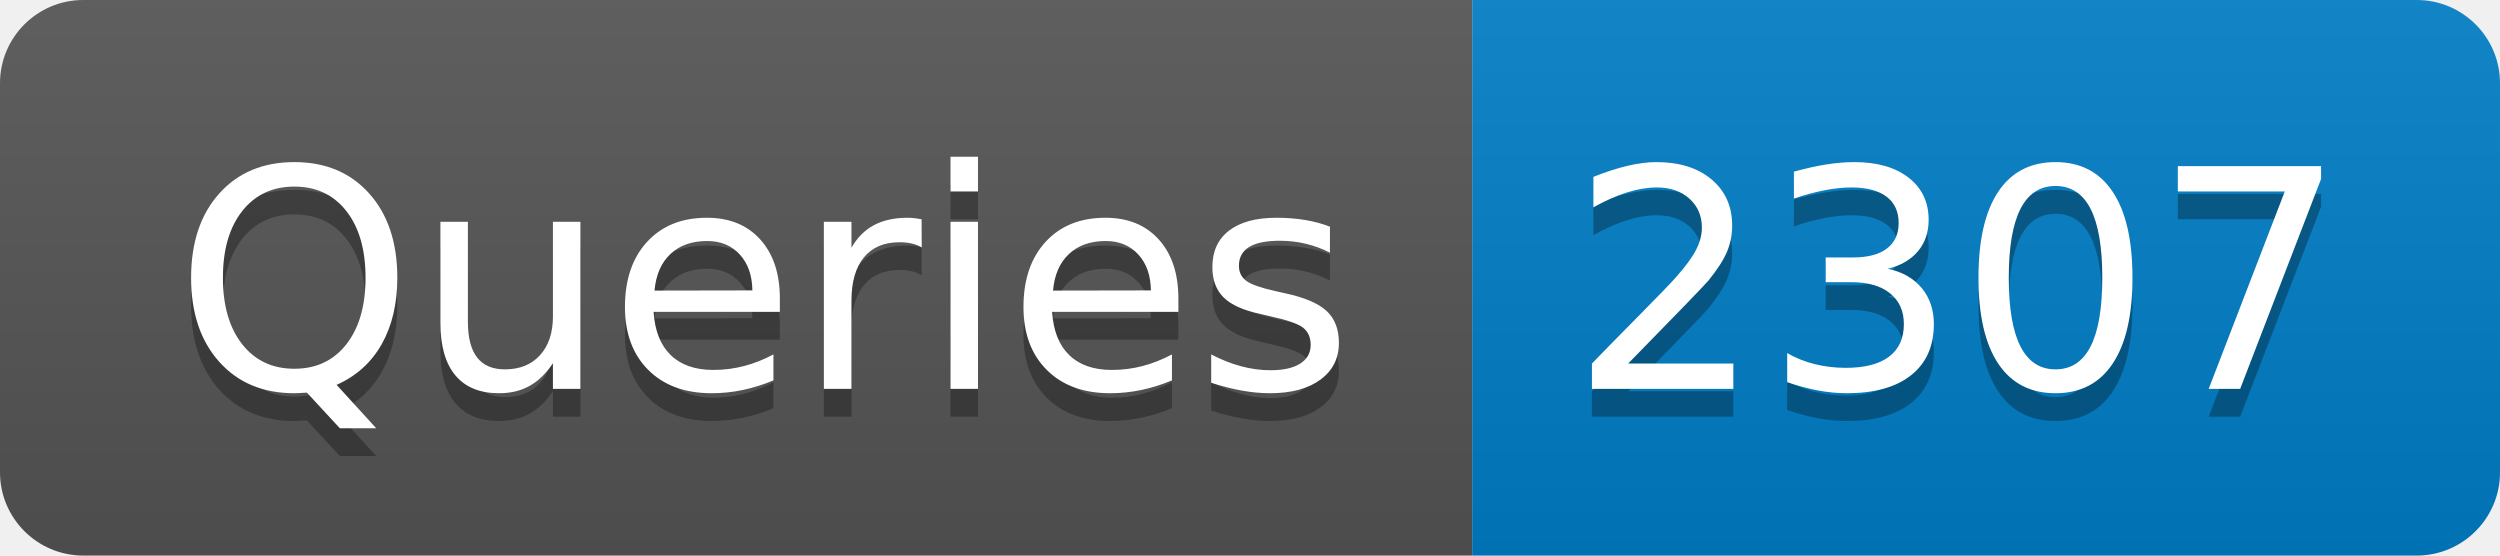
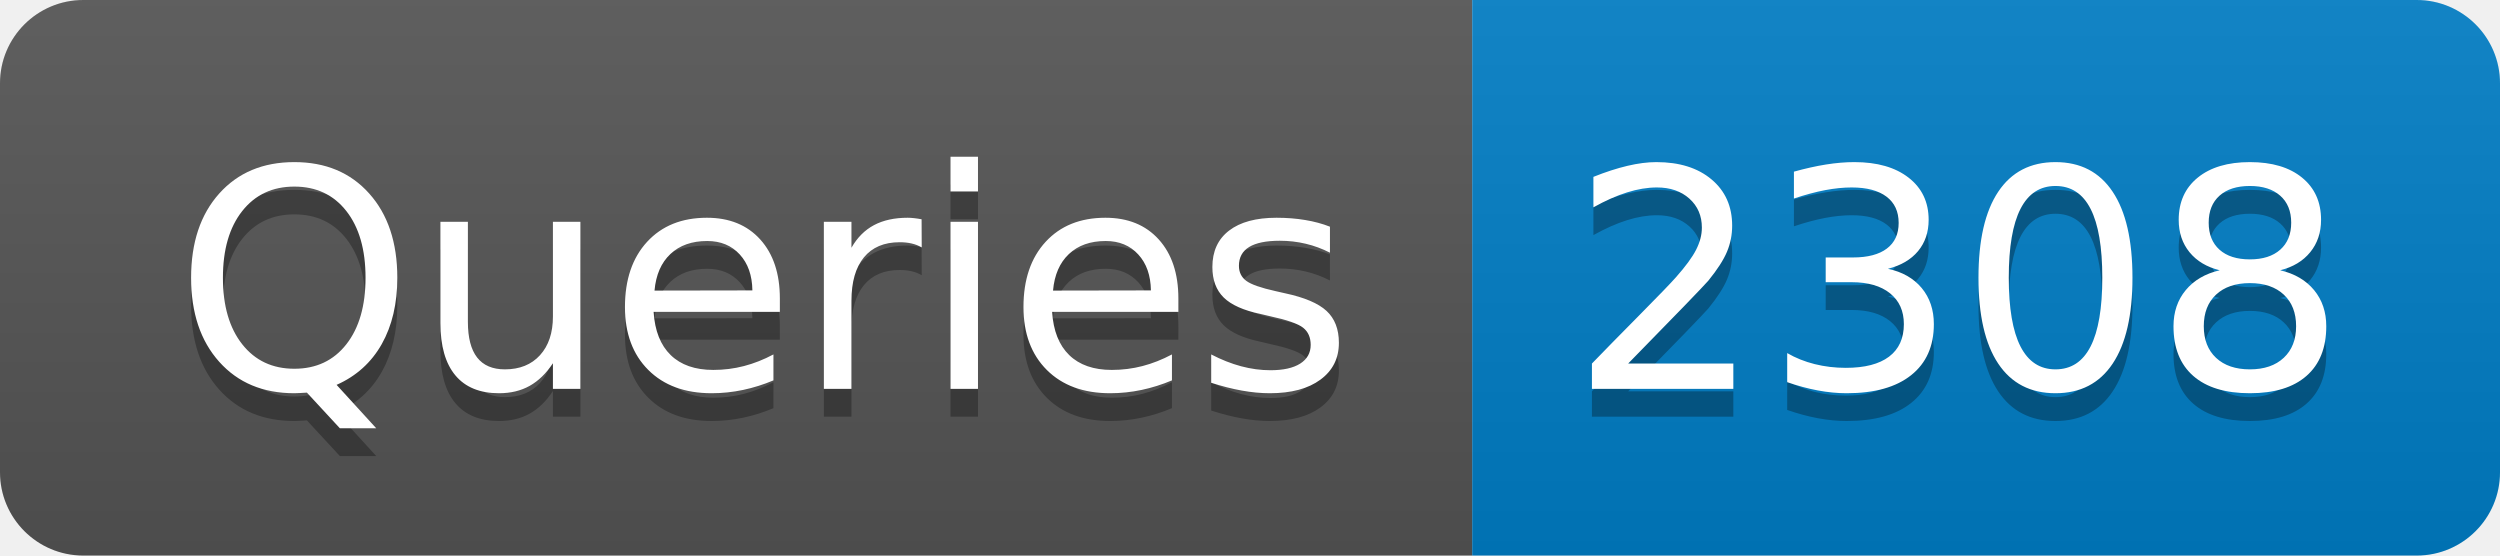
- <svg xmlns="http://www.w3.org/2000/svg" width="90" height="20" role="img" aria-label="Queries: 2307">
+ <svg xmlns="http://www.w3.org/2000/svg" width="90" height="20" role="img" aria-label="Queries: 2308">
  <linearGradient id="s" x2="0" y2="100%">
    <stop offset="0" stop-color="#bbb" stop-opacity=".1" />
    <stop offset="1" stop-opacity=".1" />
  </linearGradient>
  <clipPath id="r">
    <rect width="90" height="20" rx="3" fill="#fff" />
  </clipPath>
  <g clip-path="url(#r)">
    <rect width="53" height="20" fill="#555" />
    <rect x="53" width="37" height="20" fill="#007ec6" />
    <rect width="90" height="20" fill="url(#s)" />
  </g>
  <g fill="#fff" text-anchor="middle" font-family="Verdana,Geneva,DejaVu Sans,sans-serif" text-rendering="geometricPrecision" font-size="110">
    <text aria-hidden="true" x="275" y="150" fill="#010101" fill-opacity=".3" transform="scale(.1)" textLength="430">Queries</text>
    <text x="275" y="140" transform="scale(.1)" fill="#fff" textLength="430">Queries</text>
-     <text aria-hidden="true" x="705" y="150" fill="#010101" fill-opacity=".3" transform="scale(.1)" textLength="270">2307</text>
-     <text x="705" y="140" transform="scale(.1)" fill="#fff" textLength="270">2307</text>
+     <text aria-hidden="true" x="705" y="150" fill="#010101" fill-opacity=".3" transform="scale(.1)" textLength="270">2308</text>
+     <text x="705" y="140" transform="scale(.1)" fill="#fff" textLength="270">2308</text>
  </g>
</svg>
